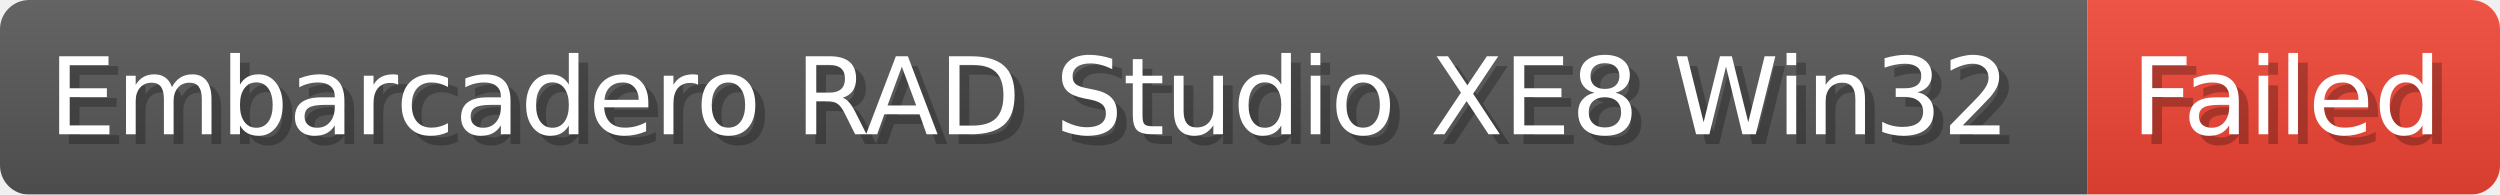
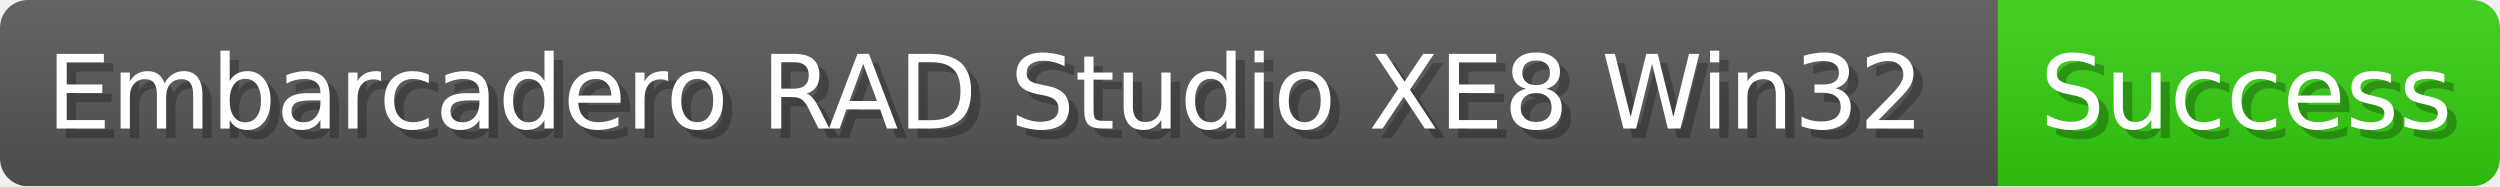
- <svg xmlns="http://www.w3.org/2000/svg" width="256.9" height="20" viewBox="0 0 2569 200" role="img" aria-label="Embarcadero RAD Studio XE8 Win32: Failed">
-   <linearGradient id="oIife" x2="0" y2="100%">
+ <svg xmlns="http://www.w3.org/2000/svg" width="268.4" height="20" viewBox="0 0 2684 200" role="img" aria-label="Embarcadero RAD Studio XE8 Win32: Success">
+   <linearGradient id="hZggm" x2="0" y2="100%">
    <stop offset="0" stop-opacity=".1" stop-color="#EEE" />
    <stop offset="1" stop-opacity=".1" />
  </linearGradient>
-   <mask id="oTzBW">
-     <rect width="2569" height="200" rx="30" fill="#FFF" />
+   <mask id="NSaDF">
+     <rect width="2684" height="200" rx="30" fill="#FFF" />
  </mask>
-   <g mask="url(#oTzBW)">
+   <g mask="url(#NSaDF)">
    <rect width="2145" height="200" fill="#555" />
-     <rect width="424" height="200" fill="#E43" x="2145" />
-     <rect width="2569" height="200" fill="url(#oIife)" />
+     <rect width="539" height="200" fill="#3C1" x="2145" />
+     <rect width="2684" height="200" fill="url(#hZggm)" />
  </g>
  <g aria-hidden="true" fill="#fff" text-anchor="start" font-family="Verdana,DejaVu Sans,sans-serif" font-size="110">
    <text x="60" y="148" textLength="2045" fill="#000" opacity="0.25">Embarcadero RAD Studio XE8 Win32</text>
    <text x="50" y="138" textLength="2045">Embarcadero RAD Studio XE8 Win32</text>
-     <text x="2200" y="148" textLength="324" fill="#000" opacity="0.25">Failed</text>
-     <text x="2190" y="138" textLength="324">Failed</text>
+     <text x="2200" y="148" textLength="439" fill="#000" opacity="0.25">Success</text>
+     <text x="2190" y="138" textLength="439">Success</text>
  </g>
</svg>
